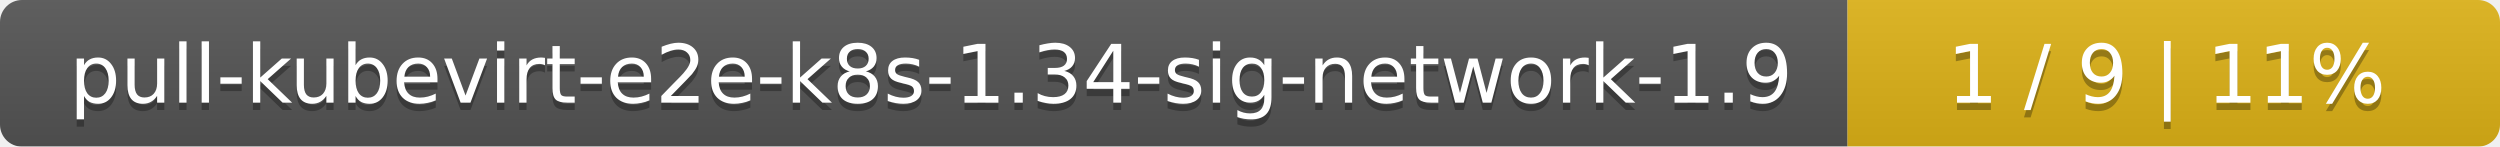
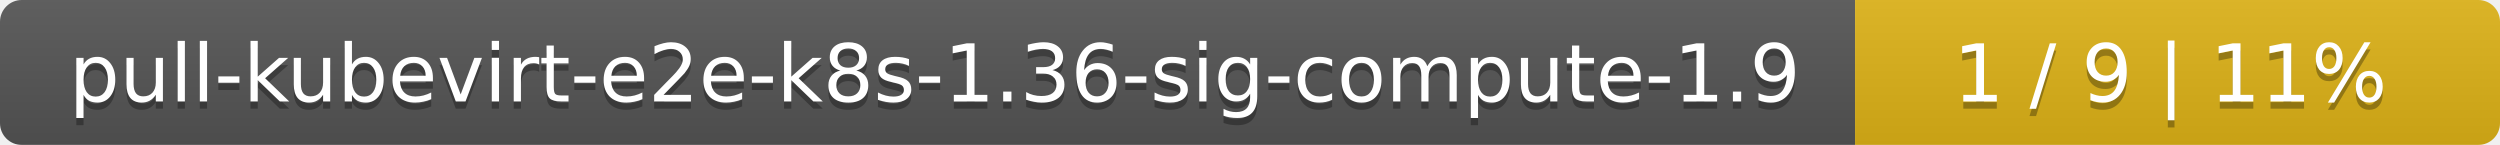
- <svg xmlns="http://www.w3.org/2000/svg" width="341" height="20">
+ <svg xmlns="http://www.w3.org/2000/svg" width="345" height="20">
  <linearGradient id="smooth" x2="0" y2="100%">
    <stop offset="0" stop-color="#bbb" stop-opacity=".1" />
    <stop offset="1" stop-opacity=".1" />
  </linearGradient>
  <mask id="round">
-     <rect width="341" height="20" rx="3" fill="#fff" />
+     <rect width="345" height="20" rx="3" fill="#fff" />
  </mask>
  <g mask="url(#round)">
-     <rect width="252" height="20" fill="#555" />
-     <rect x="252" width="89" height="20" fill="#dfb317" />
-     <rect width="341" height="20" fill="url(#smooth)" />
+     <rect width="256" height="20" fill="#555" />
+     <rect x="256" width="89" height="20" fill="#dfb317" />
+     <rect width="345" height="20" fill="url(#smooth)" />
  </g>
  <g fill="#fff" text-anchor="middle" font-family="DejaVu Sans,Verdana,Geneva,sans-serif" font-size="11">
-     <text x="127" y="15" fill="#010101" fill-opacity=".3">pull-kubevirt-e2e-k8s-1.34-sig-network-1.9</text>
-     <text x="127" y="14">pull-kubevirt-e2e-k8s-1.34-sig-network-1.9</text>
-     <text x="295.5" y="15" fill="#010101" fill-opacity=".3">1 / 9    |    11%</text>
-     <text x="295.5" y="14">1 / 9    |    11%</text>
+     <text x="129" y="15" fill="#010101" fill-opacity=".3">pull-kubevirt-e2e-k8s-1.36-sig-compute-1.9</text>
+     <text x="129" y="14">pull-kubevirt-e2e-k8s-1.36-sig-compute-1.9</text>
+     <text x="299.5" y="15" fill="#010101" fill-opacity=".3">1 / 9    |    11%</text>
+     <text x="299.5" y="14">1 / 9    |    11%</text>
  </g>
</svg>
